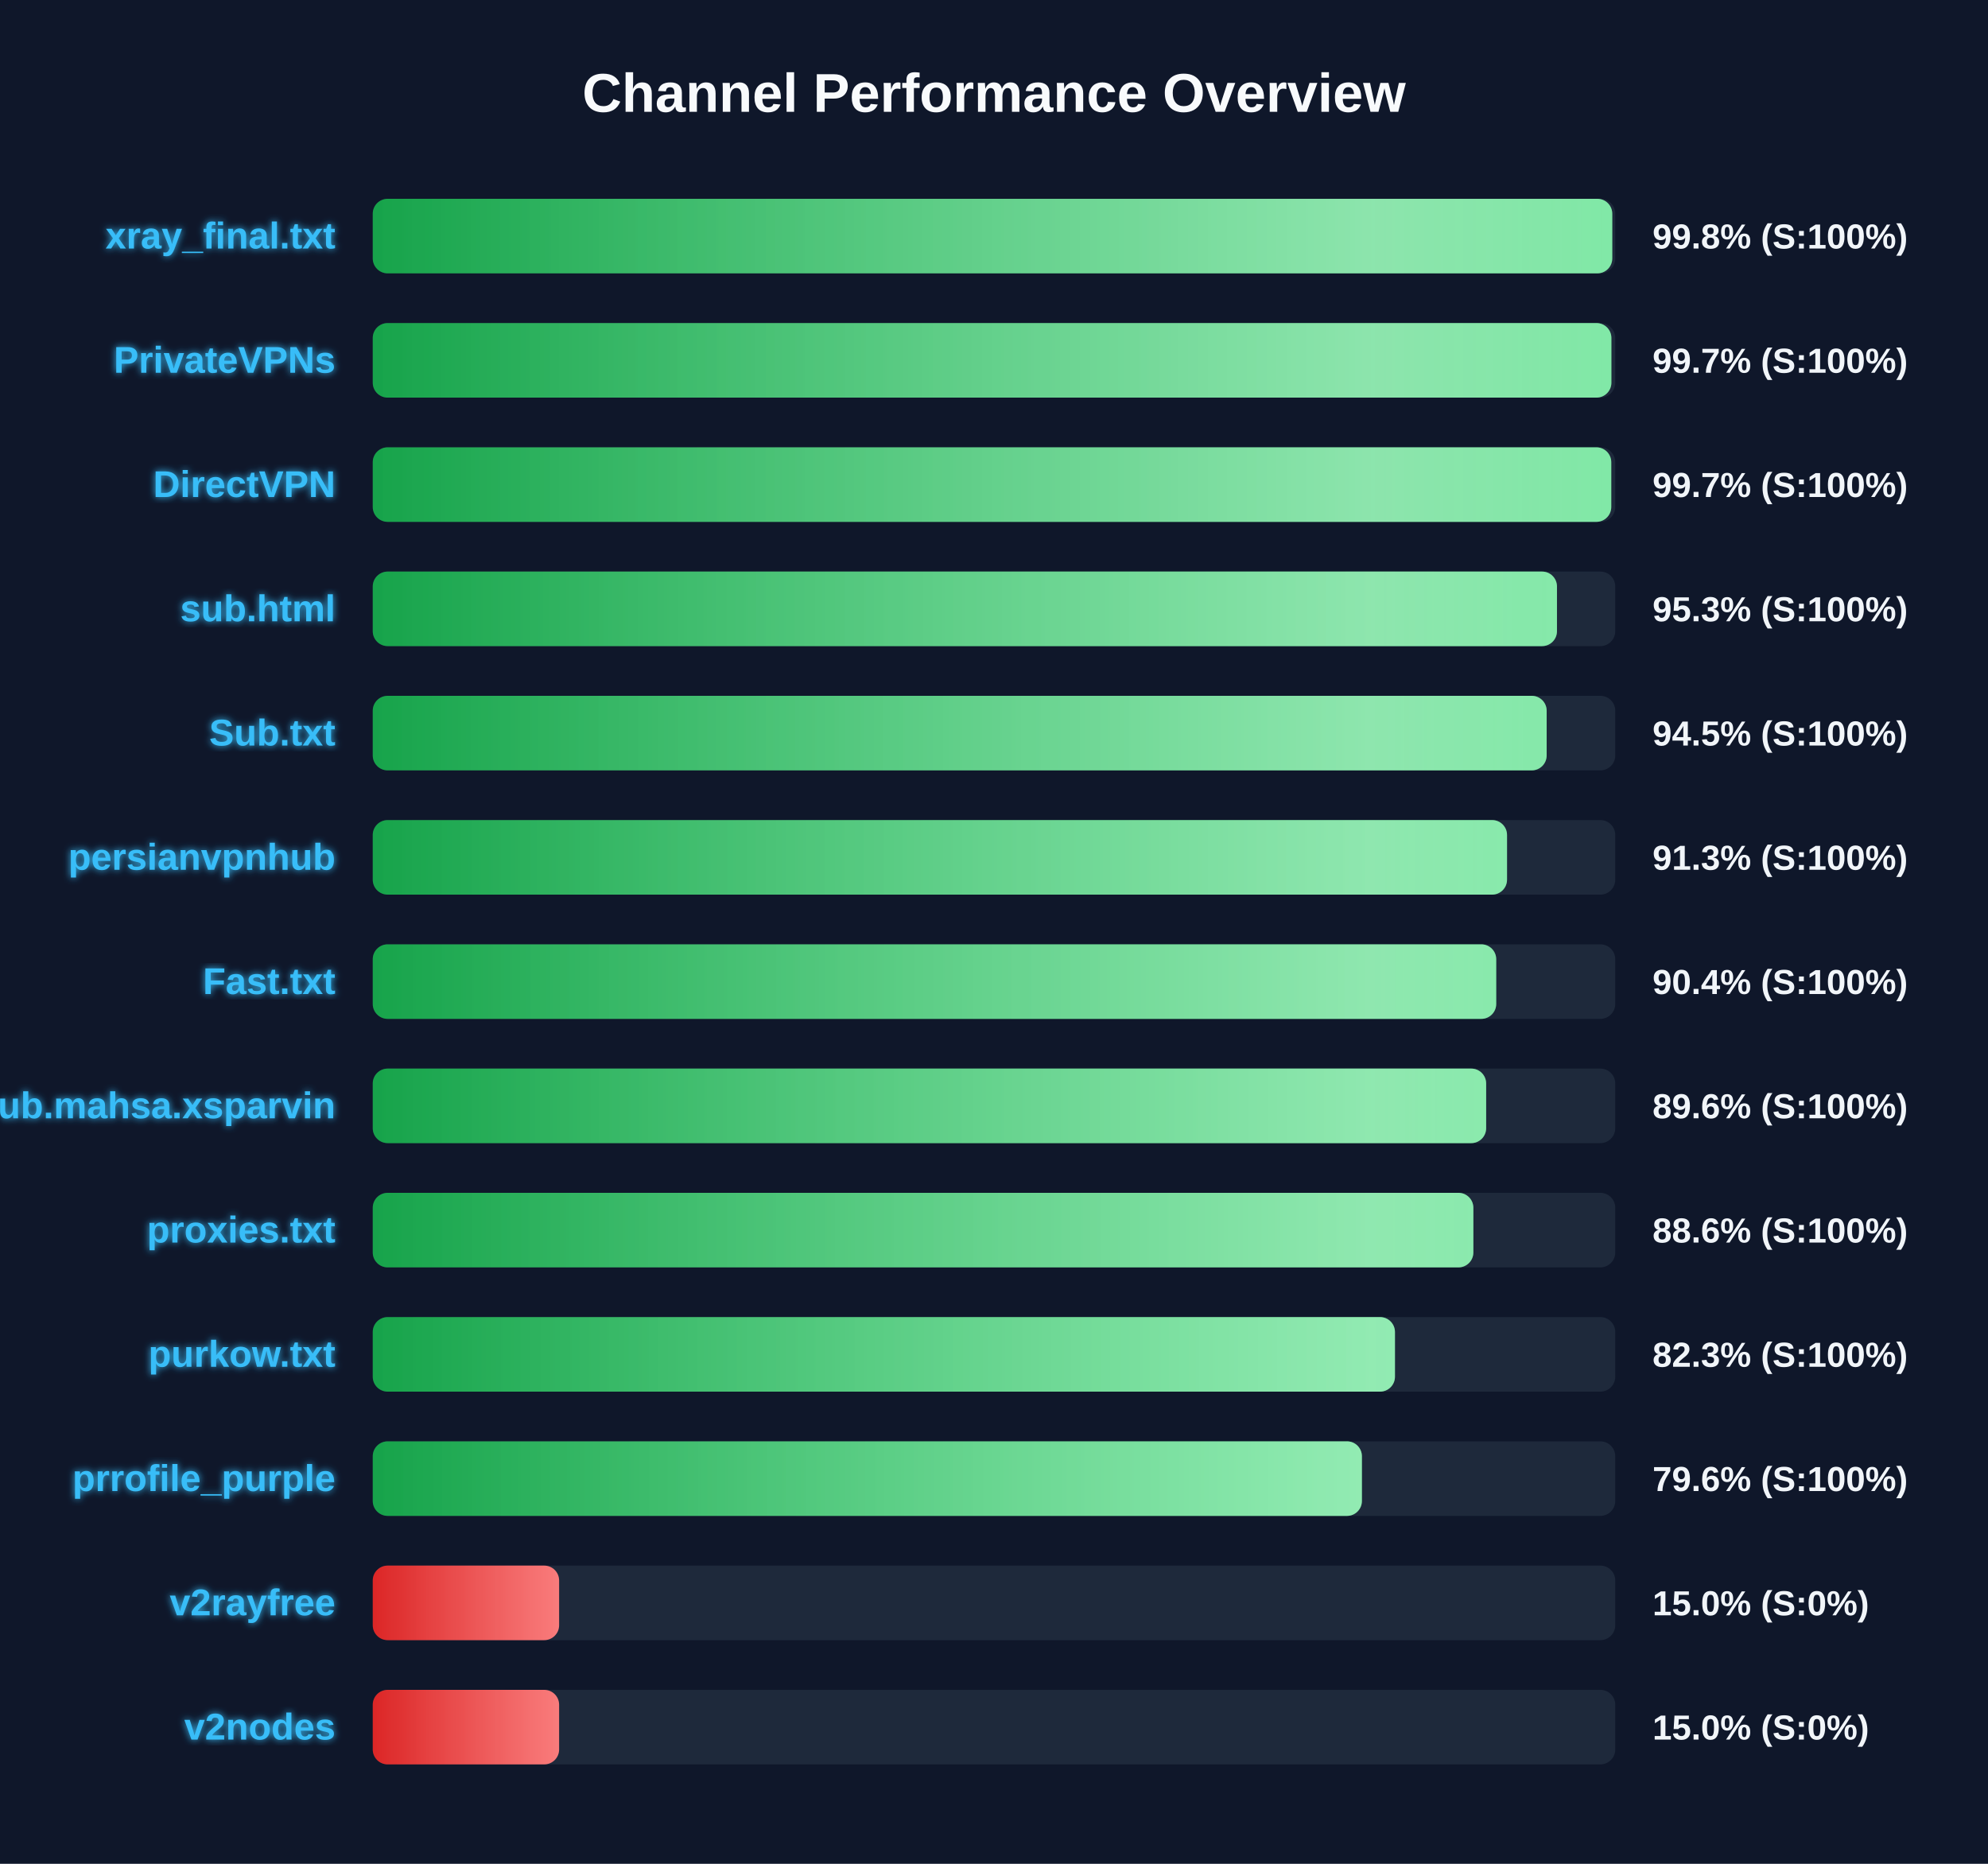
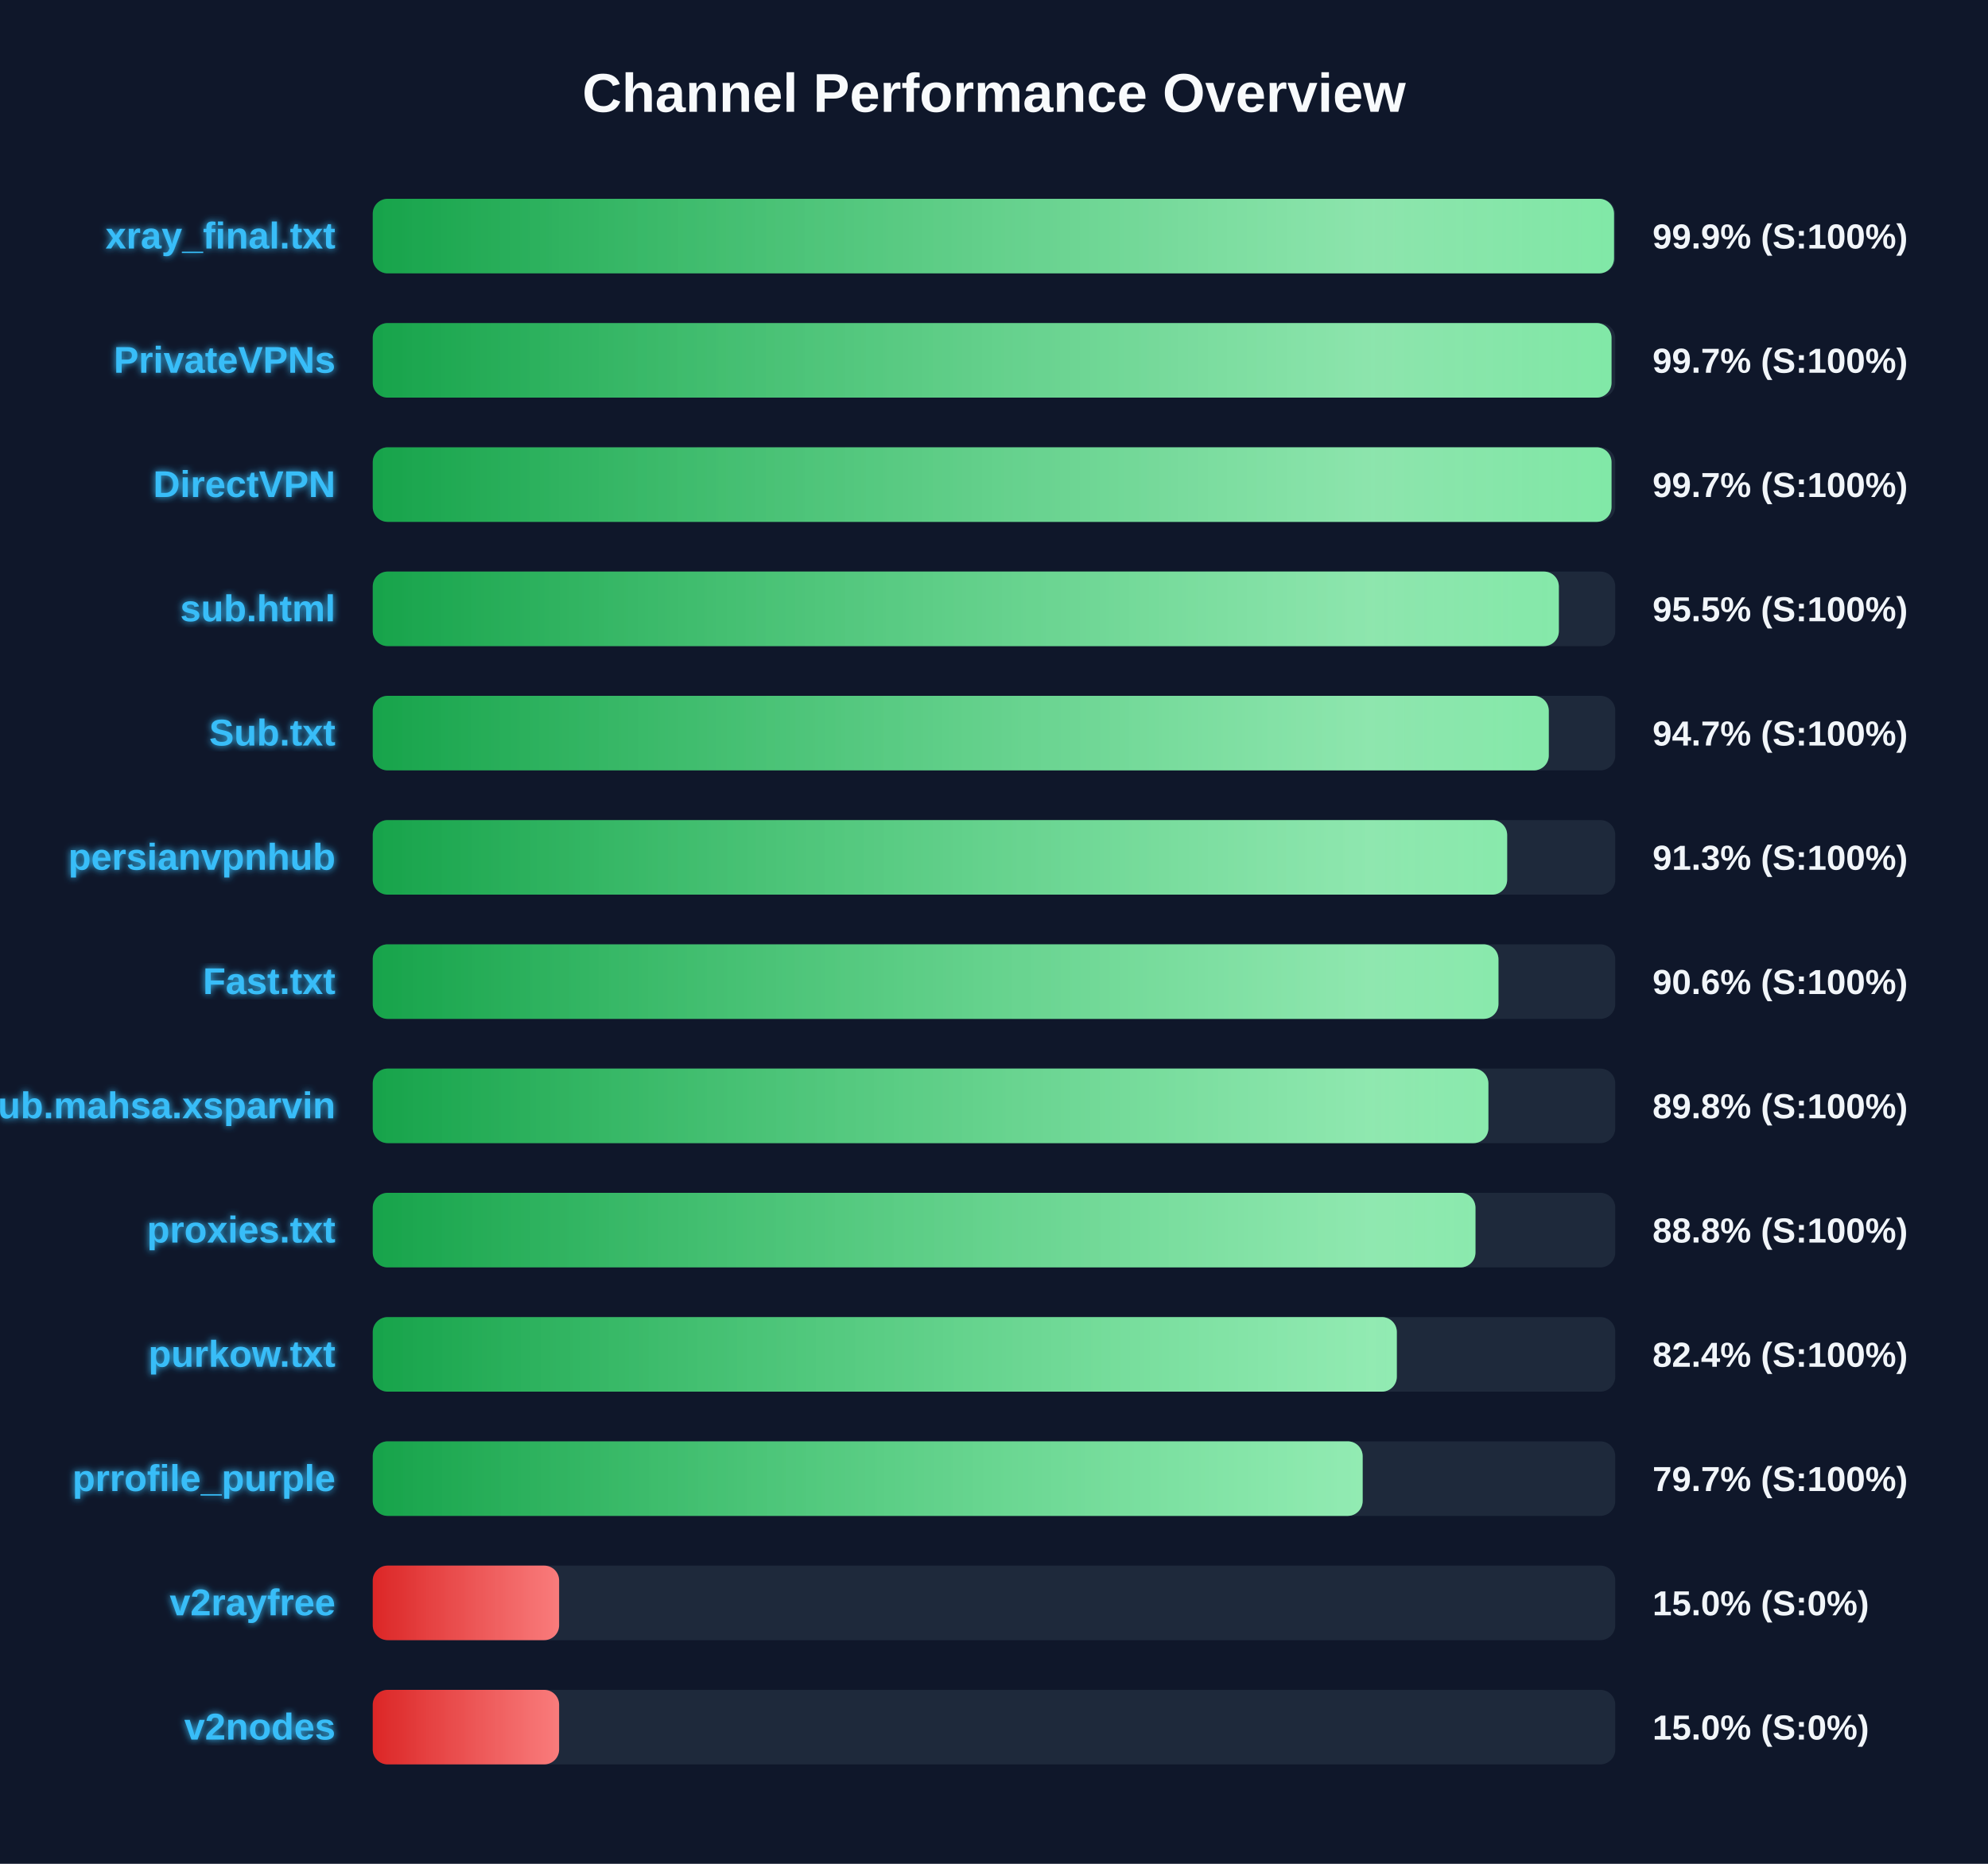
<svg xmlns="http://www.w3.org/2000/svg" width="800" height="750" version="1.1">
  <defs>
    <linearGradient id="grad-green" x1="0%" y1="0%" x2="100%" y2="0%">
      <stop offset="0%" stop-color="#16a34a" />
      <stop offset="100%" stop-color="#4ade80" />
    </linearGradient>
    <linearGradient id="grad-yellow" x1="0%" y1="0%" x2="100%" y2="0%">
      <stop offset="0%" stop-color="#ca8a04" />
      <stop offset="100%" stop-color="#fde047" />
    </linearGradient>
    <linearGradient id="grad-red" x1="0%" y1="0%" x2="100%" y2="0%">
      <stop offset="0%" stop-color="#dc2626" />
      <stop offset="100%" stop-color="#f87171" />
    </linearGradient>
    <linearGradient id="shimmer" x1="0%" y1="0%" x2="100%" y2="0%">
      <stop offset="0%" stop-color="rgba(255,255,255,0)" />
      <stop offset="50%" stop-color="rgba(255,255,255,0.4)" />
      <stop offset="100%" stop-color="rgba(255,255,255,0)" />
    </linearGradient>
    <filter id="glow" x="-20%" y="-20%" width="140%" height="140%">
      <feGaussianBlur stdDeviation="1.5" result="blur" />
      <feComposite in="SourceGraphic" in2="blur" operator="over" />
    </filter>
  </defs>
  <style>
        .bg-rect { fill: #0f172a; }
        .title { font: bold 22px 'Segoe UI', Arial, sans-serif; fill: #f8fafc; }
        .row { font: bold 15px 'Segoe UI', Arial, sans-serif; fill: #38bdf8; filter: url(#glow); }
        .score { font: bold 14px 'Segoe UI', Arial, sans-serif; fill: #f1f5f9; }
        @keyframes shimmer-anim {
            0% { transform: translateX(-100%); }
            100% { transform: translateX(200%); }
        }
        .shimmer-rect {
            animation: shimmer-anim 2.5s infinite linear;
        }
    </style>
  <rect width="100%" height="100%" class="bg-rect" />
  <text x="400" y="45" text-anchor="middle" class="title">Channel Performance Overview</text>
  <rect x="150" y="80" width="500" height="30" fill="#1e293b" rx="6" />
  <clipPath id="clip-0">
-     <rect x="150" y="80" width="498.8" height="30" rx="6" />
+     <rect x="150" y="80" width="499.5" height="30" rx="6" />
  </clipPath>
-   <rect x="150" y="80" width="498.8" height="30" fill="url(#grad-green)" rx="6" />
+   <rect x="150" y="80" width="499.5" height="30" fill="url(#grad-green)" rx="6" />
  <g clip-path="url(#clip-0)">
    <rect x="150" y="80" width="100%" height="30" fill="url(#shimmer)" class="shimmer-rect" />
  </g>
  <text x="135" y="100" text-anchor="end" class="row">xray_final.txt</text>
-   <text x="665" y="100" text-anchor="start" class="score">99.8% (S:100%)</text>
+   <text x="665" y="100" text-anchor="start" class="score">99.9% (S:100%)</text>
  <rect x="150" y="130" width="500" height="30" fill="#1e293b" rx="6" />
  <clipPath id="clip-1">
-     <rect x="150" y="130" width="498.45" height="30" rx="6" />
+     <rect x="150" y="130" width="498.5" height="30" rx="6" />
  </clipPath>
-   <rect x="150" y="130" width="498.45" height="30" fill="url(#grad-green)" rx="6" />
+   <rect x="150" y="130" width="498.5" height="30" fill="url(#grad-green)" rx="6" />
  <g clip-path="url(#clip-1)">
    <rect x="150" y="130" width="100%" height="30" fill="url(#shimmer)" class="shimmer-rect" />
  </g>
  <text x="135" y="150" text-anchor="end" class="row">PrivateVPNs</text>
  <text x="665" y="150" text-anchor="start" class="score">99.7% (S:100%)</text>
  <rect x="150" y="180" width="500" height="30" fill="#1e293b" rx="6" />
  <clipPath id="clip-2">
-     <rect x="150" y="180" width="498.4" height="30" rx="6" />
+     <rect x="150" y="180" width="498.5" height="30" rx="6" />
  </clipPath>
-   <rect x="150" y="180" width="498.4" height="30" fill="url(#grad-green)" rx="6" />
+   <rect x="150" y="180" width="498.5" height="30" fill="url(#grad-green)" rx="6" />
  <g clip-path="url(#clip-2)">
    <rect x="150" y="180" width="100%" height="30" fill="url(#shimmer)" class="shimmer-rect" />
  </g>
  <text x="135" y="200" text-anchor="end" class="row">DirectVPN</text>
  <text x="665" y="200" text-anchor="start" class="score">99.7% (S:100%)</text>
  <rect x="150" y="230" width="500" height="30" fill="#1e293b" rx="6" />
  <clipPath id="clip-3">
-     <rect x="150" y="230" width="476.55" height="30" rx="6" />
+     <rect x="150" y="230" width="477.3" height="30" rx="6" />
  </clipPath>
-   <rect x="150" y="230" width="476.55" height="30" fill="url(#grad-green)" rx="6" />
+   <rect x="150" y="230" width="477.3" height="30" fill="url(#grad-green)" rx="6" />
  <g clip-path="url(#clip-3)">
    <rect x="150" y="230" width="100%" height="30" fill="url(#shimmer)" class="shimmer-rect" />
  </g>
  <text x="135" y="250" text-anchor="end" class="row">sub.html</text>
-   <text x="665" y="250" text-anchor="start" class="score">95.3% (S:100%)</text>
+   <text x="665" y="250" text-anchor="start" class="score">95.5% (S:100%)</text>
  <rect x="150" y="280" width="500" height="30" fill="#1e293b" rx="6" />
  <clipPath id="clip-4">
-     <rect x="150" y="280" width="472.4" height="30" rx="6" />
+     <rect x="150" y="280" width="473.25" height="30" rx="6" />
  </clipPath>
-   <rect x="150" y="280" width="472.4" height="30" fill="url(#grad-green)" rx="6" />
+   <rect x="150" y="280" width="473.25" height="30" fill="url(#grad-green)" rx="6" />
  <g clip-path="url(#clip-4)">
    <rect x="150" y="280" width="100%" height="30" fill="url(#shimmer)" class="shimmer-rect" />
  </g>
  <text x="135" y="300" text-anchor="end" class="row">Sub.txt</text>
-   <text x="665" y="300" text-anchor="start" class="score">94.5% (S:100%)</text>
+   <text x="665" y="300" text-anchor="start" class="score">94.7% (S:100%)</text>
  <rect x="150" y="330" width="500" height="30" fill="#1e293b" rx="6" />
  <clipPath id="clip-5">
-     <rect x="150" y="330" width="456.45" height="30" rx="6" />
+     <rect x="150" y="330" width="456.5" height="30" rx="6" />
  </clipPath>
-   <rect x="150" y="330" width="456.45" height="30" fill="url(#grad-green)" rx="6" />
+   <rect x="150" y="330" width="456.5" height="30" fill="url(#grad-green)" rx="6" />
  <g clip-path="url(#clip-5)">
    <rect x="150" y="330" width="100%" height="30" fill="url(#shimmer)" class="shimmer-rect" />
  </g>
  <text x="135" y="350" text-anchor="end" class="row">persianvpnhub</text>
  <text x="665" y="350" text-anchor="start" class="score">91.3% (S:100%)</text>
  <rect x="150" y="380" width="500" height="30" fill="#1e293b" rx="6" />
  <clipPath id="clip-6">
-     <rect x="150" y="380" width="452.1" height="30" rx="6" />
+     <rect x="150" y="380" width="453.0" height="30" rx="6" />
  </clipPath>
-   <rect x="150" y="380" width="452.1" height="30" fill="url(#grad-green)" rx="6" />
+   <rect x="150" y="380" width="453.0" height="30" fill="url(#grad-green)" rx="6" />
  <g clip-path="url(#clip-6)">
    <rect x="150" y="380" width="100%" height="30" fill="url(#shimmer)" class="shimmer-rect" />
  </g>
  <text x="135" y="400" text-anchor="end" class="row">Fast.txt</text>
-   <text x="665" y="400" text-anchor="start" class="score">90.4% (S:100%)</text>
+   <text x="665" y="400" text-anchor="start" class="score">90.6% (S:100%)</text>
  <rect x="150" y="430" width="500" height="30" fill="#1e293b" rx="6" />
  <clipPath id="clip-7">
-     <rect x="150" y="430" width="448.05" height="30" rx="6" />
+     <rect x="150" y="430" width="448.95" height="30" rx="6" />
  </clipPath>
-   <rect x="150" y="430" width="448.05" height="30" fill="url(#grad-green)" rx="6" />
+   <rect x="150" y="430" width="448.95" height="30" fill="url(#grad-green)" rx="6" />
  <g clip-path="url(#clip-7)">
    <rect x="150" y="430" width="100%" height="30" fill="url(#shimmer)" class="shimmer-rect" />
  </g>
  <text x="135" y="450" text-anchor="end" class="row">Sub.mahsa.xsparvin</text>
-   <text x="665" y="450" text-anchor="start" class="score">89.6% (S:100%)</text>
+   <text x="665" y="450" text-anchor="start" class="score">89.8% (S:100%)</text>
  <rect x="150" y="480" width="500" height="30" fill="#1e293b" rx="6" />
  <clipPath id="clip-8">
-     <rect x="150" y="480" width="442.9" height="30" rx="6" />
+     <rect x="150" y="480" width="443.75" height="30" rx="6" />
  </clipPath>
-   <rect x="150" y="480" width="442.9" height="30" fill="url(#grad-green)" rx="6" />
+   <rect x="150" y="480" width="443.75" height="30" fill="url(#grad-green)" rx="6" />
  <g clip-path="url(#clip-8)">
    <rect x="150" y="480" width="100%" height="30" fill="url(#shimmer)" class="shimmer-rect" />
  </g>
  <text x="135" y="500" text-anchor="end" class="row">proxies.txt</text>
-   <text x="665" y="500" text-anchor="start" class="score">88.6% (S:100%)</text>
+   <text x="665" y="500" text-anchor="start" class="score">88.8% (S:100%)</text>
  <rect x="150" y="530" width="500" height="30" fill="#1e293b" rx="6" />
  <clipPath id="clip-9">
-     <rect x="150" y="530" width="411.35" height="30" rx="6" />
+     <rect x="150" y="530" width="412.1" height="30" rx="6" />
  </clipPath>
-   <rect x="150" y="530" width="411.35" height="30" fill="url(#grad-green)" rx="6" />
+   <rect x="150" y="530" width="412.1" height="30" fill="url(#grad-green)" rx="6" />
  <g clip-path="url(#clip-9)">
    <rect x="150" y="530" width="100%" height="30" fill="url(#shimmer)" class="shimmer-rect" />
  </g>
  <text x="135" y="550" text-anchor="end" class="row">purkow.txt</text>
-   <text x="665" y="550" text-anchor="start" class="score">82.3% (S:100%)</text>
+   <text x="665" y="550" text-anchor="start" class="score">82.4% (S:100%)</text>
  <rect x="150" y="580" width="500" height="30" fill="#1e293b" rx="6" />
  <clipPath id="clip-10">
-     <rect x="150" y="580" width="398.05" height="30" rx="6" />
+     <rect x="150" y="580" width="398.35" height="30" rx="6" />
  </clipPath>
-   <rect x="150" y="580" width="398.05" height="30" fill="url(#grad-green)" rx="6" />
+   <rect x="150" y="580" width="398.35" height="30" fill="url(#grad-green)" rx="6" />
  <g clip-path="url(#clip-10)">
    <rect x="150" y="580" width="100%" height="30" fill="url(#shimmer)" class="shimmer-rect" />
  </g>
  <text x="135" y="600" text-anchor="end" class="row">prrofile_purple</text>
-   <text x="665" y="600" text-anchor="start" class="score">79.6% (S:100%)</text>
+   <text x="665" y="600" text-anchor="start" class="score">79.7% (S:100%)</text>
  <rect x="150" y="630" width="500" height="30" fill="#1e293b" rx="6" />
  <clipPath id="clip-11">
    <rect x="150" y="630" width="75.0" height="30" rx="6" />
  </clipPath>
  <rect x="150" y="630" width="75.0" height="30" fill="url(#grad-red)" rx="6" />
  <g clip-path="url(#clip-11)">
    <rect x="150" y="630" width="100%" height="30" fill="url(#shimmer)" class="shimmer-rect" />
  </g>
  <text x="135" y="650" text-anchor="end" class="row">v2rayfree</text>
  <text x="665" y="650" text-anchor="start" class="score">15.0% (S:0%)</text>
  <rect x="150" y="680" width="500" height="30" fill="#1e293b" rx="6" />
  <clipPath id="clip-12">
    <rect x="150" y="680" width="75.0" height="30" rx="6" />
  </clipPath>
  <rect x="150" y="680" width="75.0" height="30" fill="url(#grad-red)" rx="6" />
  <g clip-path="url(#clip-12)">
    <rect x="150" y="680" width="100%" height="30" fill="url(#shimmer)" class="shimmer-rect" />
  </g>
  <text x="135" y="700" text-anchor="end" class="row">v2nodes</text>
  <text x="665" y="700" text-anchor="start" class="score">15.0% (S:0%)</text>
</svg>
